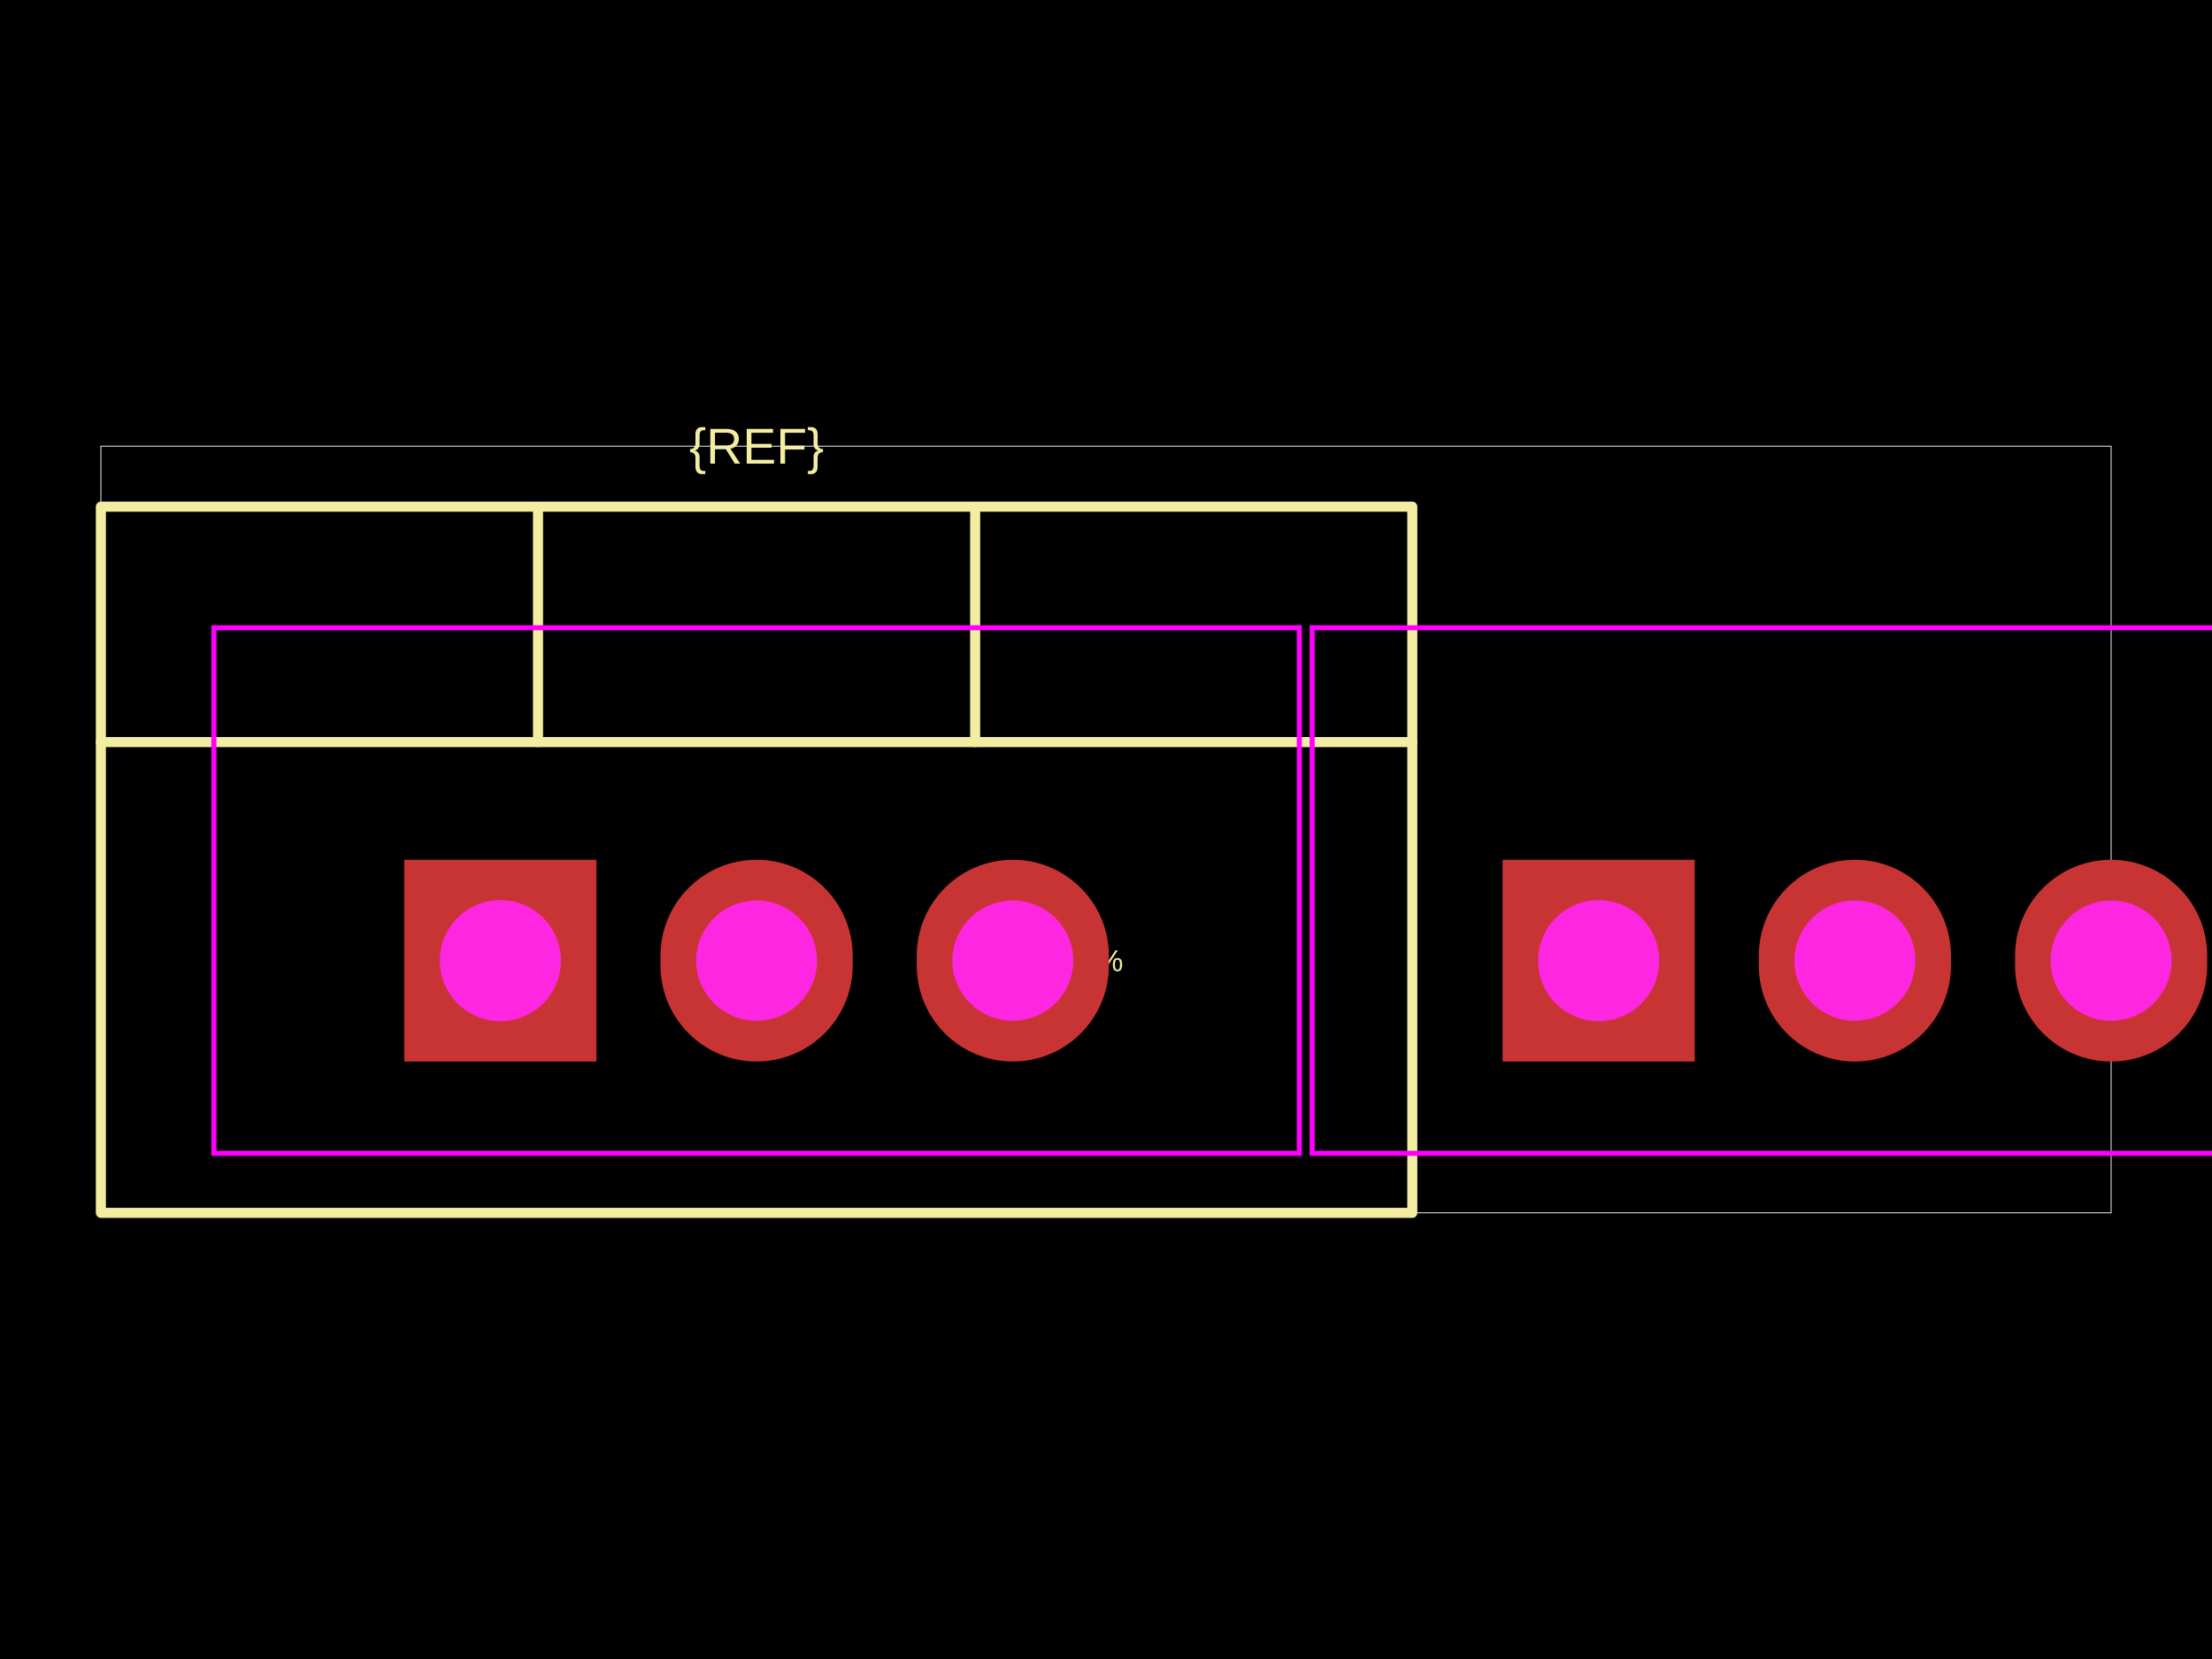
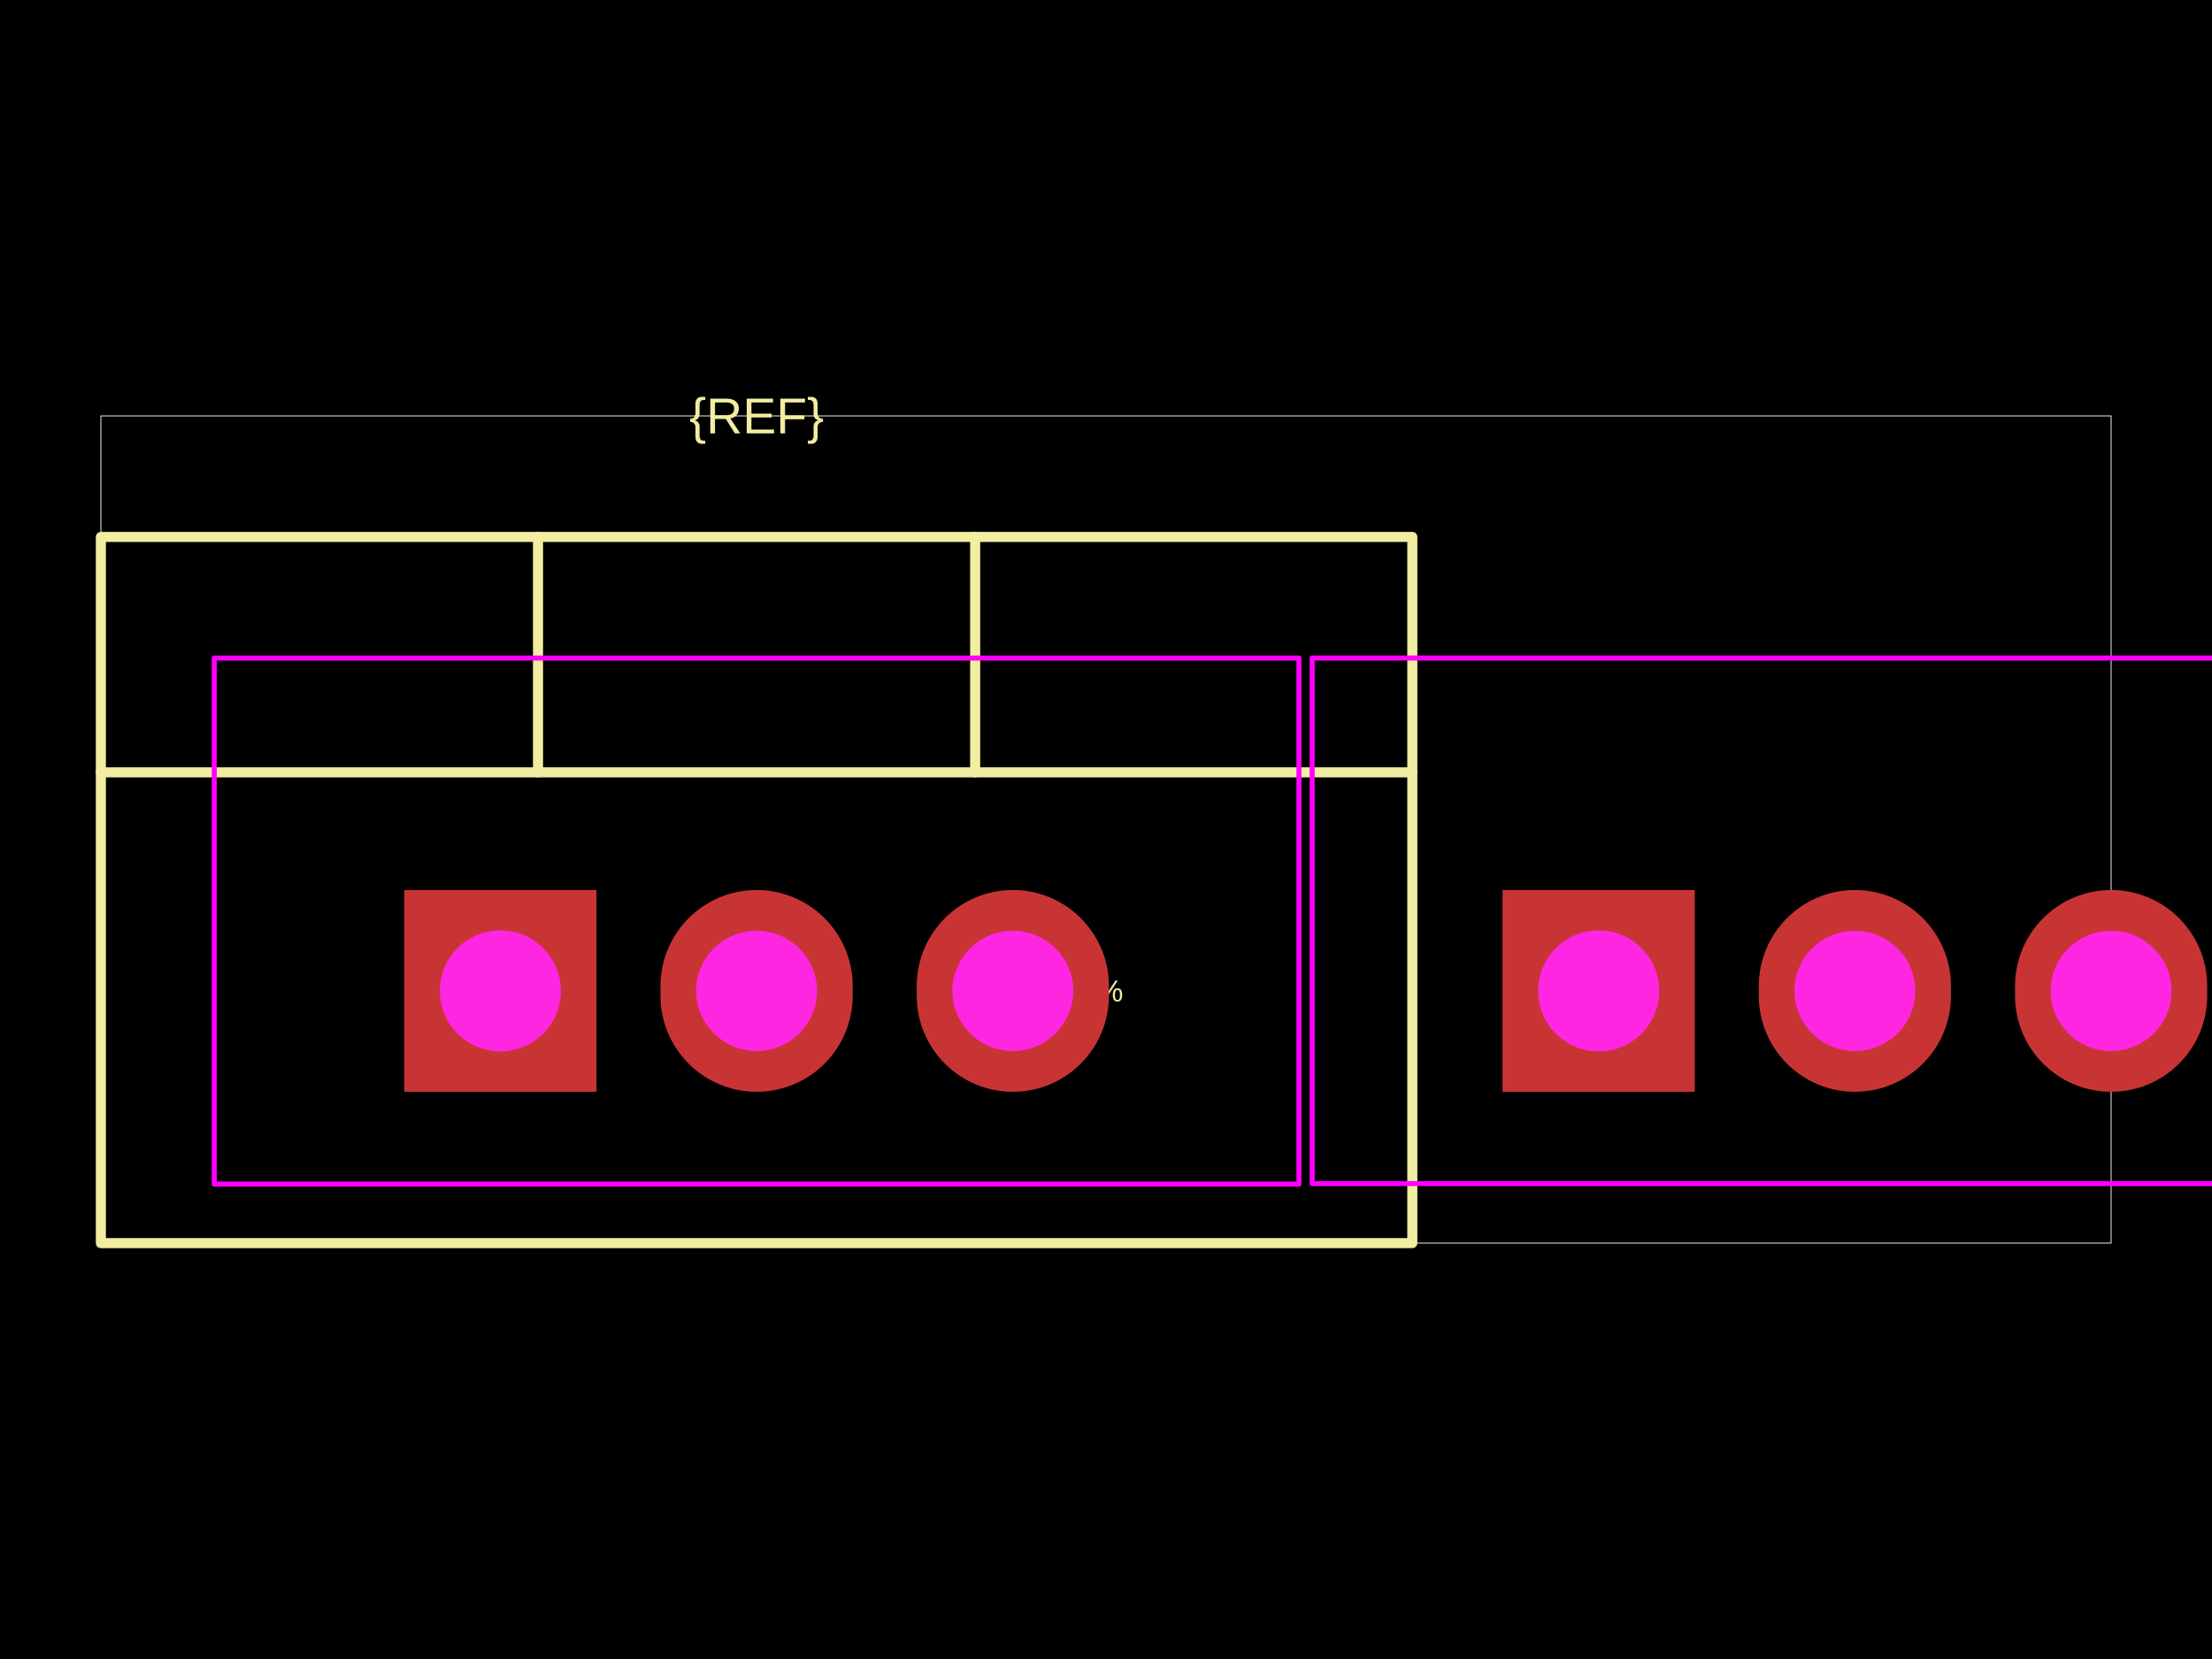
<svg xmlns="http://www.w3.org/2000/svg" width="800" height="600">
  <style />
  <rect class="boundary" x="0" y="0" fill="#000" width="800" height="600" data-type="pcb_background" data-pcb-layer="global" />
-   <rect class="pcb-boundary" fill="none" stroke="#fff" stroke-width="0.3" x="36.484" y="161.36" width="727.031" height="277.281" data-type="pcb_boundary" data-pcb-layer="global" />
-   <path class="pcb-silkscreen pcb-silkscreen-top" d="M 36.484 438.64 L 510.78 438.64 L 510.78 183.25 L 36.484 183.25 L 36.484 438.64 Z" fill="none" stroke="#f2eda1" stroke-width="3.648" stroke-linecap="round" stroke-linejoin="round" data-pcb-component-id="" data-pcb-silkscreen-path-id="" data-type="pcb_silkscreen_path" data-pcb-layer="top" />
-   <path class="pcb-silkscreen pcb-silkscreen-top" d="M 36.484 268.38 L 510.78 268.38" fill="none" stroke="#f2eda1" stroke-width="3.648" stroke-linecap="round" stroke-linejoin="round" data-pcb-component-id="" data-pcb-silkscreen-path-id="" data-type="pcb_silkscreen_path" data-pcb-layer="top" />
-   <path class="pcb-silkscreen pcb-silkscreen-top" d="M 194.583 268.38 L 194.583 183.25" fill="none" stroke="#f2eda1" stroke-width="3.648" stroke-linecap="round" stroke-linejoin="round" data-pcb-component-id="" data-pcb-silkscreen-path-id="" data-type="pcb_silkscreen_path" data-pcb-layer="top" />
-   <path class="pcb-silkscreen pcb-silkscreen-top" d="M 352.681 268.38 L 352.681 183.25" fill="none" stroke="#f2eda1" stroke-width="3.648" stroke-linecap="round" stroke-linejoin="round" data-pcb-component-id="" data-pcb-silkscreen-path-id="" data-type="pcb_silkscreen_path" data-pcb-layer="top" />
-   <text x="0" y="0" dx="0" dy="0" fill="#f2eda1" font-family="Arial, sans-serif" font-size="18.242" text-anchor="middle" dominant-baseline="central" transform="matrix(1,0,0,1,273.6322,161.3597)" class="pcb-silkscreen-text pcb-silkscreen-top" data-pcb-silkscreen-text-id="pcb_component_1" stroke="none" data-type="pcb_silkscreen_text" data-pcb-layer="top">{REF}</text>
-   <text x="0" y="0" dx="0" dy="0" fill="#f2eda1" font-family="Arial, sans-serif" font-size="10.945" text-anchor="middle" dominant-baseline="central" transform="matrix(1,0,0,1,379.5688,347.4296)" class="pcb-silkscreen-text pcb-silkscreen-top" data-pcb-silkscreen-text-id="" stroke="none" data-type="pcb_silkscreen_text" data-pcb-layer="top">Diff: 0.00%</text>
-   <rect x="77.347" y="227.031" width="392.571" height="190.083" class="pcb-courtyard-rect pcb-courtyard-top" data-pcb-courtyard-rect-id="" data-type="pcb_courtyard_rect" data-pcb-layer="top" fill="none" stroke="#FF00FF" stroke-width="1.824" />
-   <rect x="474.56" y="227.031" width="392.571" height="190.083" class="pcb-courtyard-rect pcb-courtyard-top" data-pcb-courtyard-rect-id="pcb_courtyard_rect_0" data-type="pcb_courtyard_rect" data-pcb-layer="top" fill="none" stroke="#FF00FF" stroke-width="1.824" />
+   <rect class="pcb-boundary" fill="none" stroke="#fff" stroke-width="0.3" x="36.484" y="150.414" width="727.031" height="299.171" data-type="pcb_boundary" data-pcb-layer="global" />
+   <path class="pcb-silkscreen pcb-silkscreen-top" d="M 36.484 449.586 L 510.78 449.586 L 510.78 194.196 L 36.484 194.196 L 36.484 449.586 Z" fill="none" stroke="#f2eda1" stroke-width="3.648" stroke-linecap="round" stroke-linejoin="round" data-pcb-component-id="" data-pcb-silkscreen-path-id="" data-type="pcb_silkscreen_path" data-pcb-layer="top" />
+   <path class="pcb-silkscreen pcb-silkscreen-top" d="M 36.484 279.326 L 510.78 279.326" fill="none" stroke="#f2eda1" stroke-width="3.648" stroke-linecap="round" stroke-linejoin="round" data-pcb-component-id="" data-pcb-silkscreen-path-id="" data-type="pcb_silkscreen_path" data-pcb-layer="top" />
+   <path class="pcb-silkscreen pcb-silkscreen-top" d="M 194.583 279.326 L 194.583 194.196" fill="none" stroke="#f2eda1" stroke-width="3.648" stroke-linecap="round" stroke-linejoin="round" data-pcb-component-id="" data-pcb-silkscreen-path-id="" data-type="pcb_silkscreen_path" data-pcb-layer="top" />
+   <path class="pcb-silkscreen pcb-silkscreen-top" d="M 352.681 279.326 L 352.681 194.196" fill="none" stroke="#f2eda1" stroke-width="3.648" stroke-linecap="round" stroke-linejoin="round" data-pcb-component-id="" data-pcb-silkscreen-path-id="" data-type="pcb_silkscreen_path" data-pcb-layer="top" />
+   <text x="0" y="0" dx="0" dy="0" fill="#f2eda1" font-family="Arial, sans-serif" font-size="18.242" text-anchor="middle" dominant-baseline="central" transform="matrix(1,0,0,1,273.6322,150.4144)" class="pcb-silkscreen-text pcb-silkscreen-top" data-pcb-silkscreen-text-id="pcb_component_1" stroke="none" data-type="pcb_silkscreen_text" data-pcb-layer="top">{REF}</text>
+   <text x="0" y="0" dx="0" dy="0" fill="#f2eda1" font-family="Arial, sans-serif" font-size="10.945" text-anchor="middle" dominant-baseline="central" transform="matrix(1,0,0,1,379.5688,358.3749)" class="pcb-silkscreen-text pcb-silkscreen-top" data-pcb-silkscreen-text-id="" stroke="none" data-type="pcb_silkscreen_text" data-pcb-layer="top">Diff: 0.00%</text>
+   <rect x="77.491" y="237.982" width="392.283" height="190.26" class="pcb-courtyard-rect pcb-courtyard-top" data-pcb-courtyard-rect-id="" data-type="pcb_courtyard_rect" data-pcb-layer="top" stroke-linejoin="round" fill="none" stroke="#FF00FF" stroke-width="1.824" />
+   <rect x="474.56" y="237.977" width="392.571" height="190.083" class="pcb-courtyard-rect pcb-courtyard-top" data-pcb-courtyard-rect-id="pcb_courtyard_rect_0" data-type="pcb_courtyard_rect" data-pcb-layer="top" stroke-linejoin="round" fill="none" stroke="#FF00FF" stroke-width="1.824" />
  <g data-type="pcb_plated_hole" data-pcb-layer="through">
-     <rect class="pcb-hole-outer-pad" fill="rgb(200, 52, 52)" x="146.211" y="310.945" width="69.503" height="72.969" data-type="pcb_plated_hole" data-pcb-layer="top" />
-     <circle class="pcb-hole-inner" fill="#FF26E2" cx="180.962" cy="347.43" r="21.891" data-type="pcb_plated_hole_drill" data-pcb-layer="drill" />
+     <rect class="pcb-hole-outer-pad" fill="rgb(200, 52, 52)" x="146.211" y="321.891" width="69.503" height="72.969" data-type="pcb_plated_hole" data-pcb-layer="top" />
+     <circle class="pcb-hole-inner" fill="#FF26E2" cx="180.962" cy="358.375" r="21.891" data-type="pcb_plated_hole_drill" data-pcb-layer="drill" />
  </g>
  <g data-type="pcb_plated_hole" data-pcb-layer="through">
-     <path class="pcb-hole-outer" fill="rgb(200, 52, 52)" d="M34.751,-1.733 v3.466 a34.751,34.751 0 0 1 -69.503,0 v-3.466 a34.751,34.751 0 0 1 69.503,0 z" transform="translate(273.6322 347.4296)" data-type="pcb_plated_hole" data-pcb-layer="top" />
-     <path class="pcb-hole-inner" fill="#FF26E2" d="M-21.891,0 a21.891,21.891 0 0 1 43.781,0 a21.891,21.891 0 0 1 -43.781,0 z" transform="translate(273.6322 347.4296)" data-type="pcb_plated_hole_drill" data-pcb-layer="drill" />
+     <path class="pcb-hole-outer" fill="rgb(200, 52, 52)" d="M34.751,-1.733 v3.466 a34.751,34.751 0 0 1 -69.503,0 v-3.466 a34.751,34.751 0 0 1 69.503,0 z" transform="translate(273.6322 358.3749)" data-type="pcb_plated_hole" data-pcb-layer="top" />
+     <path class="pcb-hole-inner" fill="#FF26E2" d="M-21.891,0 a21.891,21.891 0 0 1 43.781,0 a21.891,21.891 0 0 1 -43.781,0 z" transform="translate(273.6322 358.3749)" data-type="pcb_plated_hole_drill" data-pcb-layer="drill" />
  </g>
  <g data-type="pcb_plated_hole" data-pcb-layer="through">
-     <path class="pcb-hole-outer" fill="rgb(200, 52, 52)" d="M34.751,-1.733 v3.466 a34.751,34.751 0 0 1 -69.503,0 v-3.466 a34.751,34.751 0 0 1 69.503,0 z" transform="translate(366.3023 347.4296)" data-type="pcb_plated_hole" data-pcb-layer="top" />
-     <path class="pcb-hole-inner" fill="#FF26E2" d="M-21.891,0 a21.891,21.891 0 0 1 43.781,0 a21.891,21.891 0 0 1 -43.781,0 z" transform="translate(366.3023 347.4296)" data-type="pcb_plated_hole_drill" data-pcb-layer="drill" />
+     <path class="pcb-hole-outer" fill="rgb(200, 52, 52)" d="M34.751,-1.733 v3.466 a34.751,34.751 0 0 1 -69.503,0 v-3.466 a34.751,34.751 0 0 1 69.503,0 z" transform="translate(366.3023 358.3749)" data-type="pcb_plated_hole" data-pcb-layer="top" />
+     <path class="pcb-hole-inner" fill="#FF26E2" d="M-21.891,0 a21.891,21.891 0 0 1 43.781,0 a21.891,21.891 0 0 1 -43.781,0 z" transform="translate(366.3023 358.3749)" data-type="pcb_plated_hole_drill" data-pcb-layer="drill" />
  </g>
  <g data-type="pcb_plated_hole" data-pcb-layer="through">
-     <rect class="pcb-hole-outer-pad" fill="rgb(200, 52, 52)" x="543.424" y="310.945" width="69.503" height="72.969" data-type="pcb_plated_hole" data-pcb-layer="top" />
-     <circle class="pcb-hole-inner" fill="#FF26E2" cx="578.176" cy="347.43" r="21.891" data-type="pcb_plated_hole_drill" data-pcb-layer="drill" />
+     <rect class="pcb-hole-outer-pad" fill="rgb(200, 52, 52)" x="543.424" y="321.891" width="69.503" height="72.969" data-type="pcb_plated_hole" data-pcb-layer="top" />
+     <circle class="pcb-hole-inner" fill="#FF26E2" cx="578.176" cy="358.375" r="21.891" data-type="pcb_plated_hole_drill" data-pcb-layer="drill" />
  </g>
  <g data-type="pcb_plated_hole" data-pcb-layer="through">
-     <path class="pcb-hole-outer" fill="rgb(200, 52, 52)" d="M34.751,-1.733 v3.466 a34.751,34.751 0 0 1 -69.503,0 v-3.466 a34.751,34.751 0 0 1 69.503,0 z" transform="translate(670.8456 347.4296)" data-type="pcb_plated_hole" data-pcb-layer="top" />
-     <path class="pcb-hole-inner" fill="#FF26E2" d="M-21.891,0 a21.891,21.891 0 0 1 43.781,0 a21.891,21.891 0 0 1 -43.781,0 z" transform="translate(670.8456 347.4296)" data-type="pcb_plated_hole_drill" data-pcb-layer="drill" />
+     <path class="pcb-hole-outer" fill="rgb(200, 52, 52)" d="M34.751,-1.733 v3.466 a34.751,34.751 0 0 1 -69.503,0 v-3.466 a34.751,34.751 0 0 1 69.503,0 z" transform="translate(670.8456 358.3749)" data-type="pcb_plated_hole" data-pcb-layer="top" />
+     <path class="pcb-hole-inner" fill="#FF26E2" d="M-21.891,0 a21.891,21.891 0 0 1 43.781,0 a21.891,21.891 0 0 1 -43.781,0 z" transform="translate(670.8456 358.3749)" data-type="pcb_plated_hole_drill" data-pcb-layer="drill" />
  </g>
  <g data-type="pcb_plated_hole" data-pcb-layer="through">
-     <path class="pcb-hole-outer" fill="rgb(200, 52, 52)" d="M34.751,-1.733 v3.466 a34.751,34.751 0 0 1 -69.503,0 v-3.466 a34.751,34.751 0 0 1 69.503,0 z" transform="translate(763.5157 347.4296)" data-type="pcb_plated_hole" data-pcb-layer="top" />
-     <path class="pcb-hole-inner" fill="#FF26E2" d="M-21.891,0 a21.891,21.891 0 0 1 43.781,0 a21.891,21.891 0 0 1 -43.781,0 z" transform="translate(763.5157 347.4296)" data-type="pcb_plated_hole_drill" data-pcb-layer="drill" />
+     <path class="pcb-hole-outer" fill="rgb(200, 52, 52)" d="M34.751,-1.733 v3.466 a34.751,34.751 0 0 1 -69.503,0 v-3.466 a34.751,34.751 0 0 1 69.503,0 z" transform="translate(763.5157 358.3749)" data-type="pcb_plated_hole" data-pcb-layer="top" />
+     <path class="pcb-hole-inner" fill="#FF26E2" d="M-21.891,0 a21.891,21.891 0 0 1 43.781,0 a21.891,21.891 0 0 1 -43.781,0 z" transform="translate(763.5157 358.3749)" data-type="pcb_plated_hole_drill" data-pcb-layer="drill" />
  </g>
</svg>
